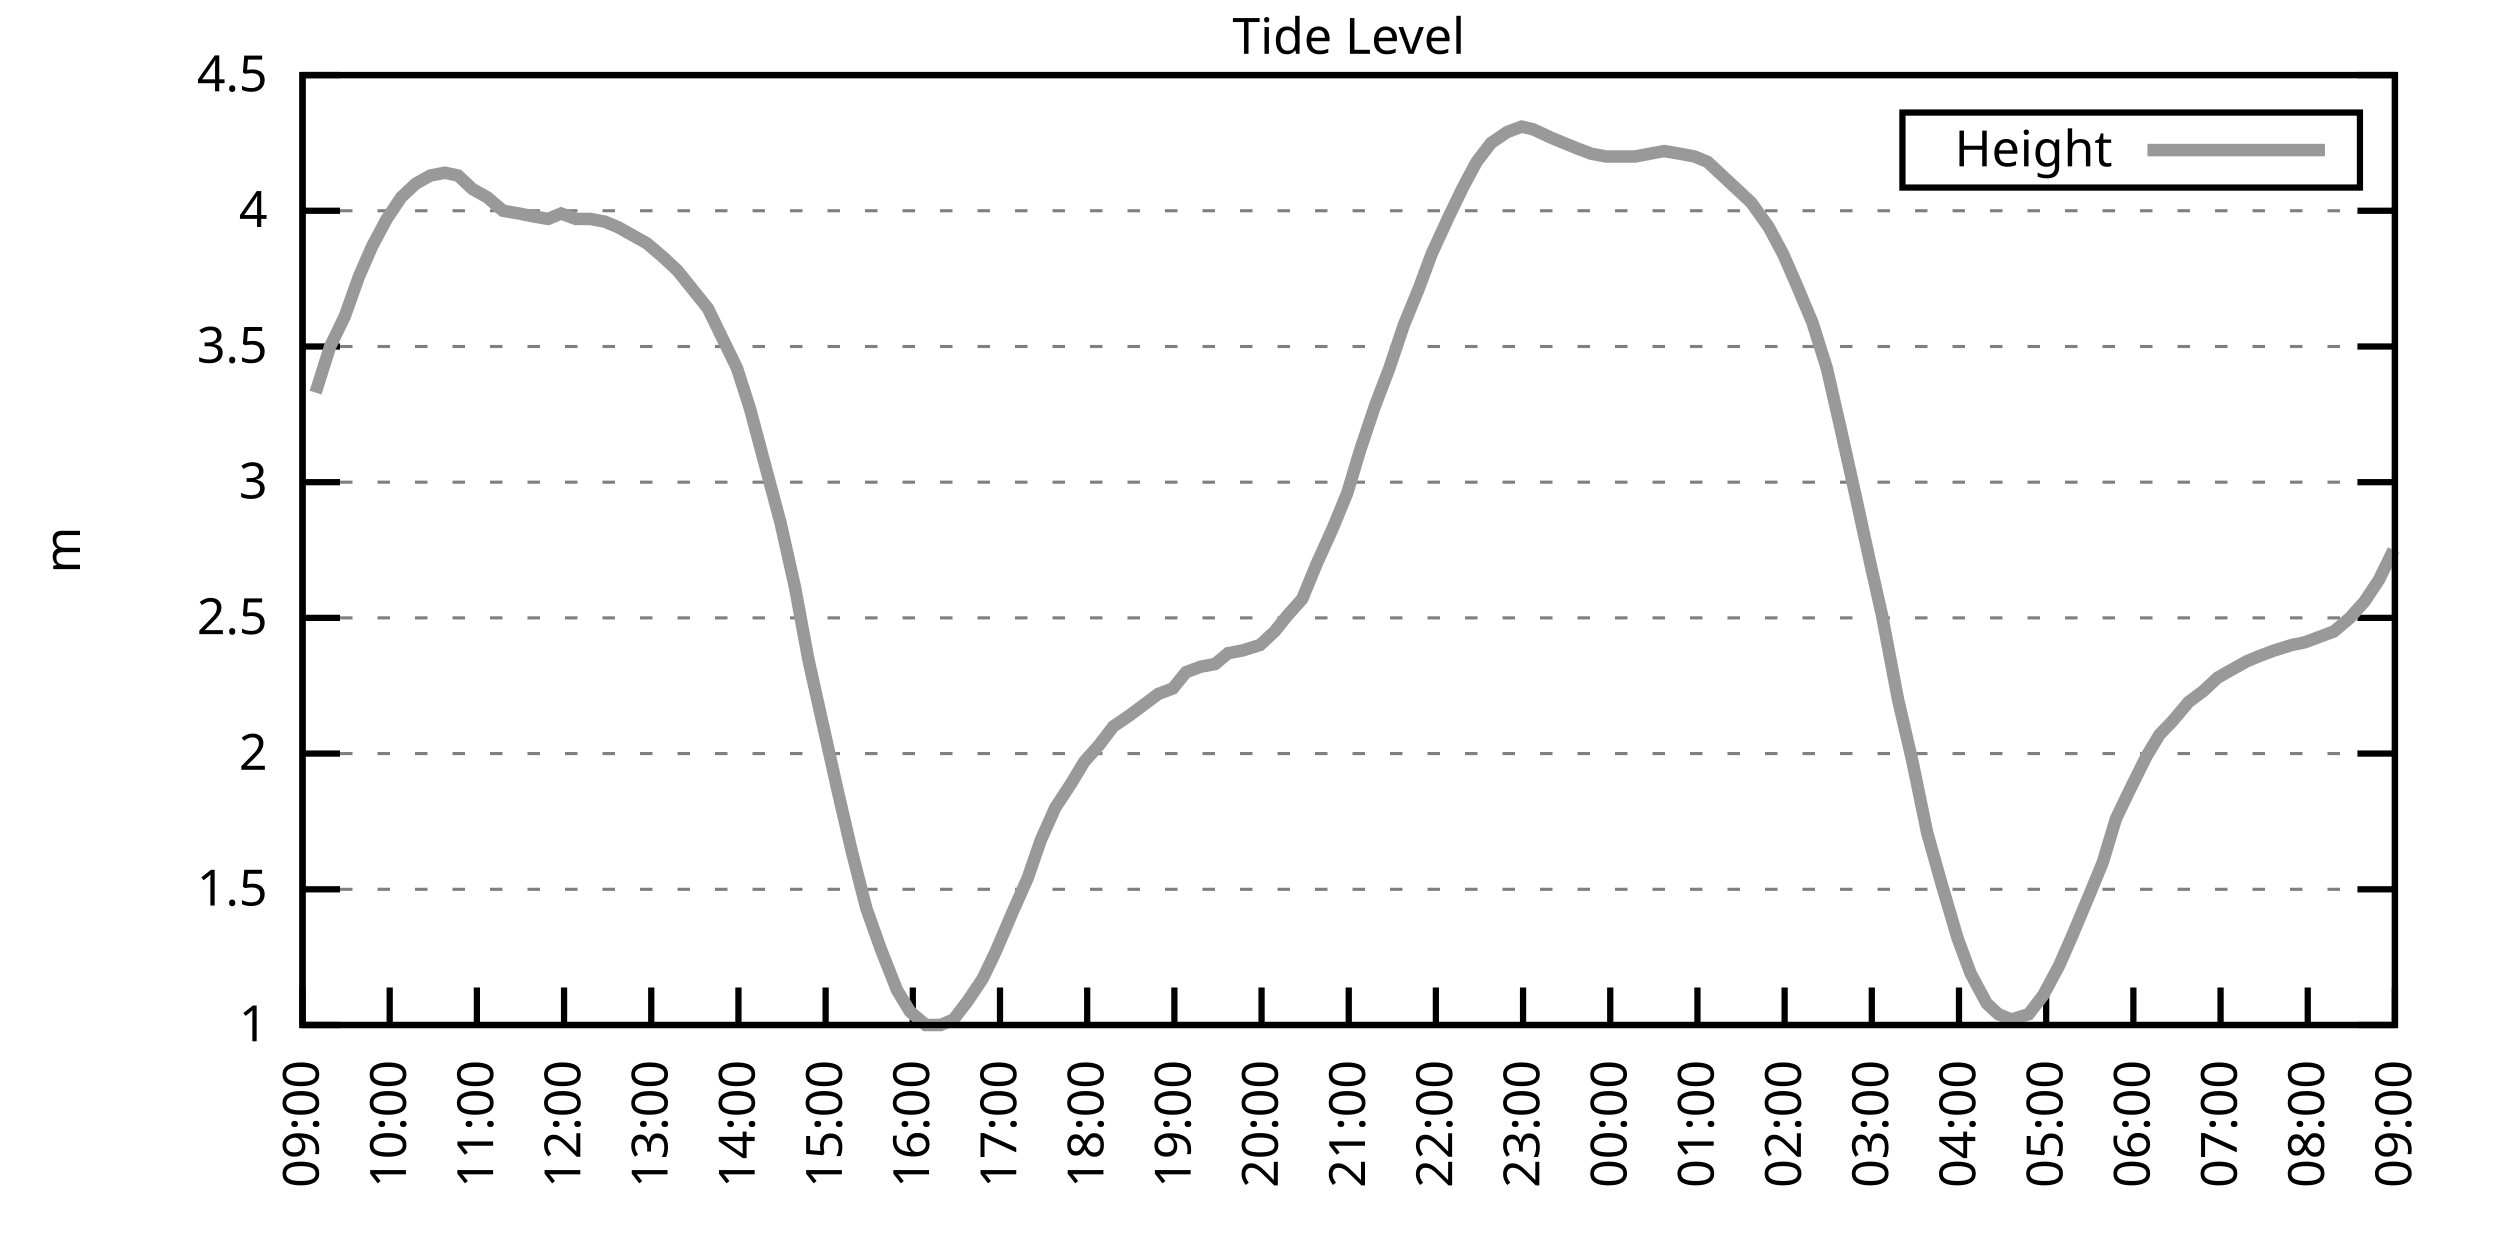
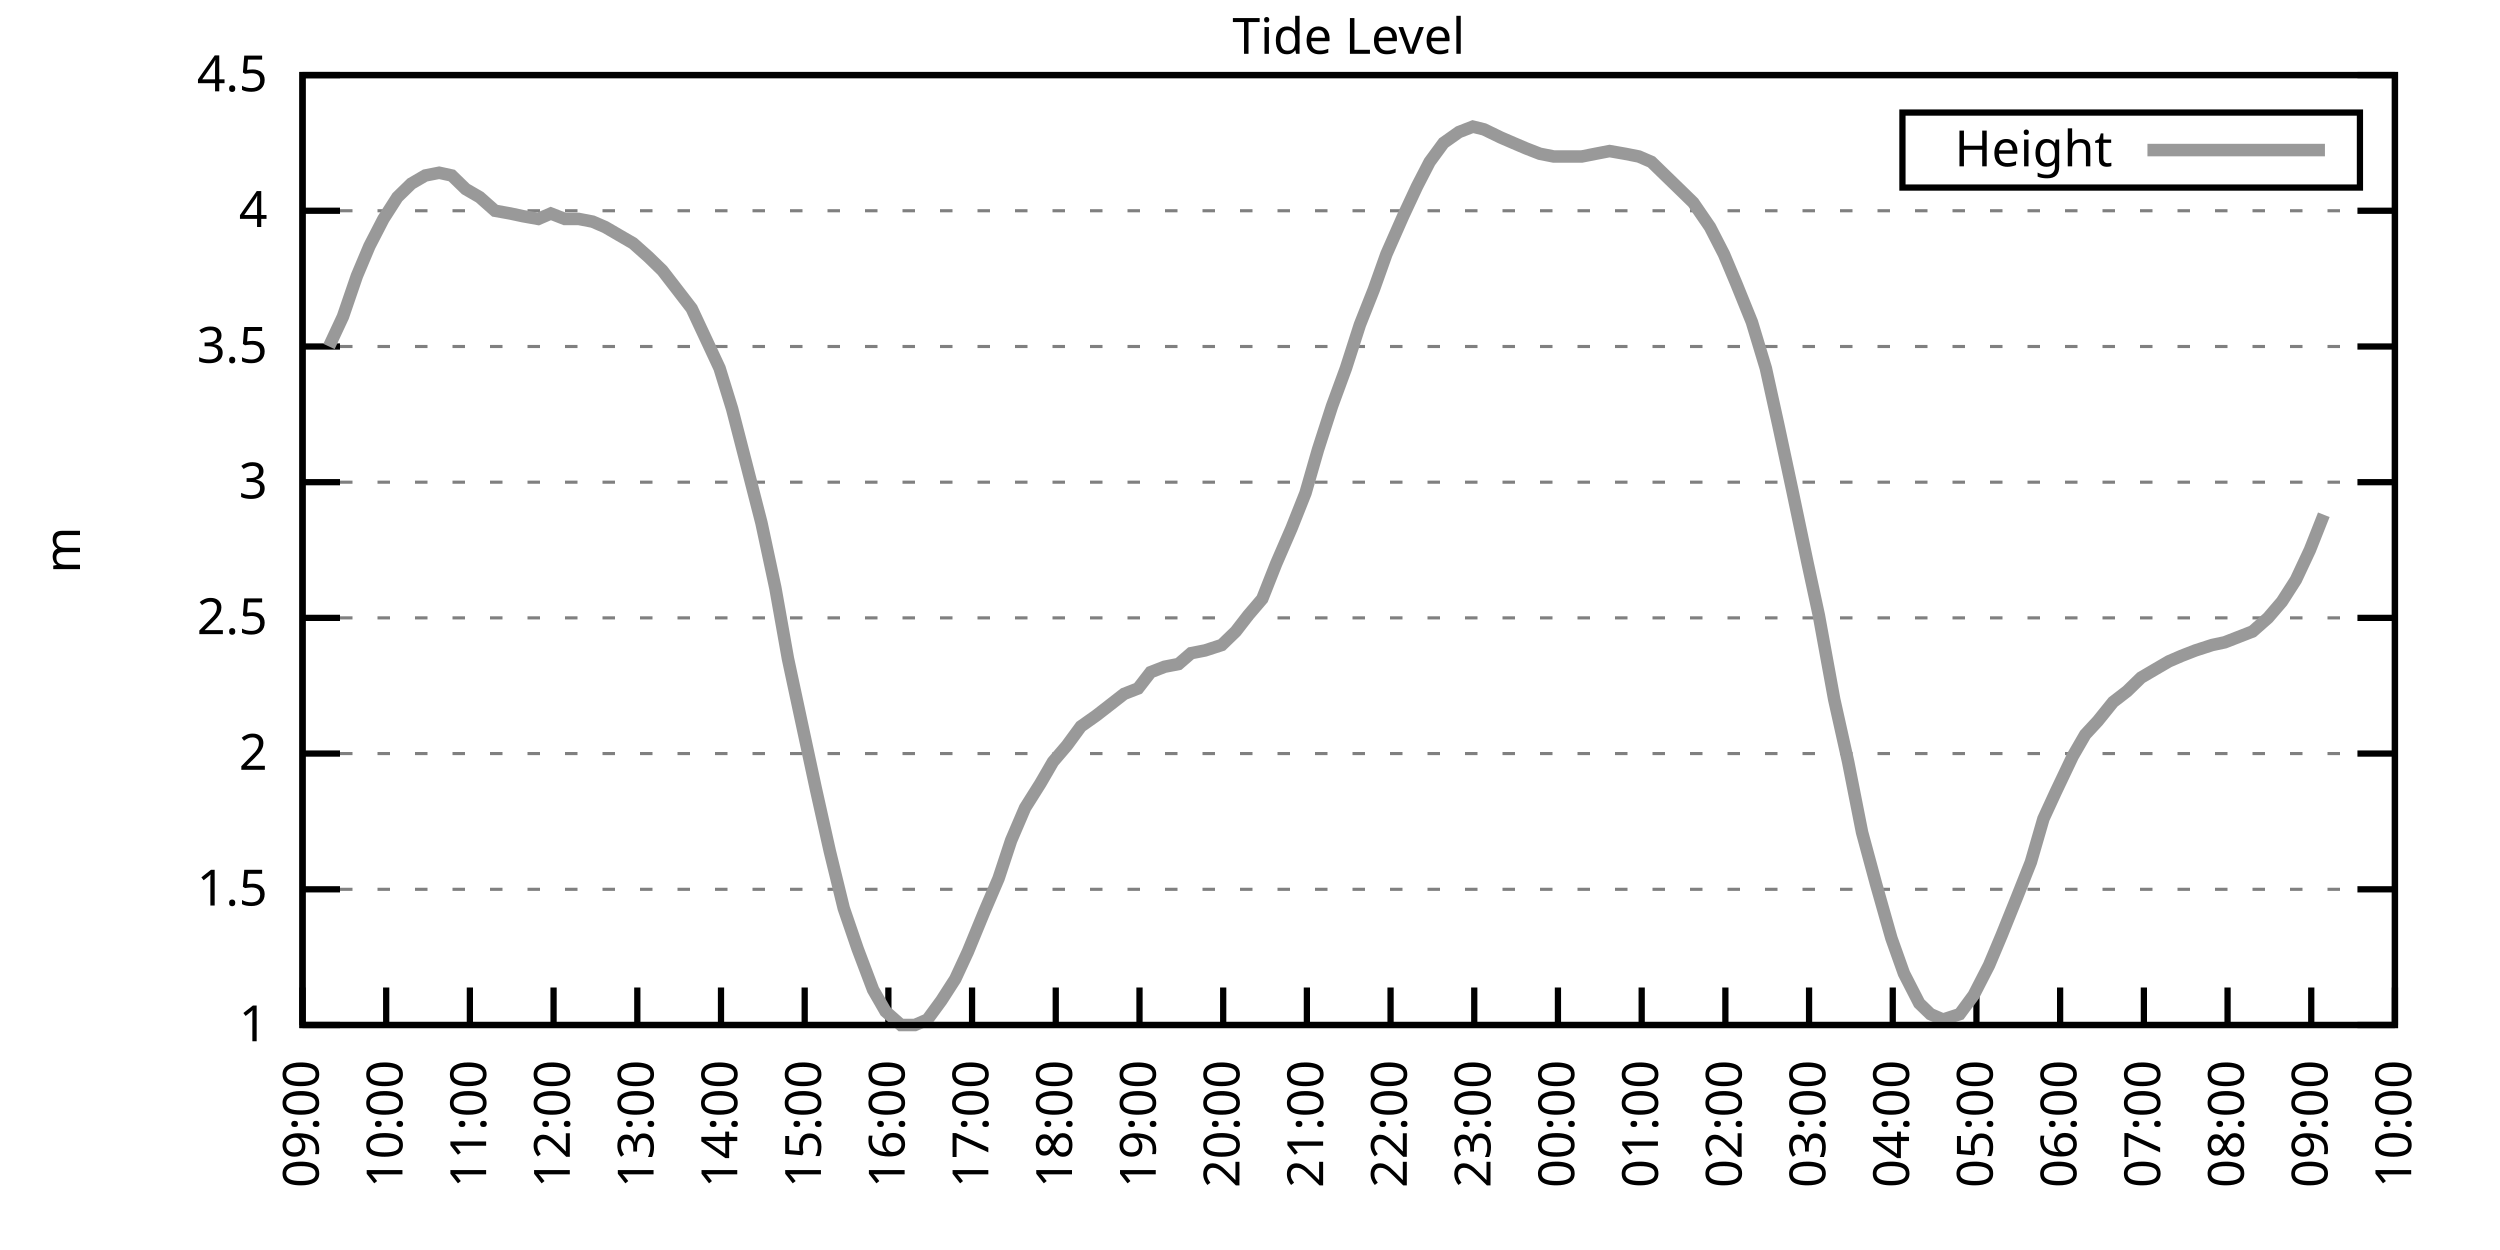
<svg xmlns="http://www.w3.org/2000/svg" xmlns:xlink="http://www.w3.org/1999/xlink" width="400" height="200" viewBox="0 0 400 200">
  <g id="gnuplot_canvas">
    <rect x="0" y="0" width="400" height="200" fill="none" />
    <defs>
      <circle id="gpDot" r="0.5" stroke-width="0.5" stroke="currentColor" />
      <path id="gpPt0" stroke-width="0.333" stroke="currentColor" d="M-1,0 h2 M0,-1 v2" />
      <path id="gpPt1" stroke-width="0.333" stroke="currentColor" d="M-1,-1 L1,1 M1,-1 L-1,1" />
      <path id="gpPt2" stroke-width="0.333" stroke="currentColor" d="M-1,0 L1,0 M0,-1 L0,1 M-1,-1 L1,1 M-1,1 L1,-1" />
      <rect id="gpPt3" stroke-width="0.333" stroke="currentColor" x="-1" y="-1" width="2" height="2" />
      <rect id="gpPt4" stroke-width="0.333" stroke="currentColor" fill="currentColor" x="-1" y="-1" width="2" height="2" />
      <circle id="gpPt5" stroke-width="0.333" stroke="currentColor" cx="0" cy="0" r="1" />
      <use xlink:href="#gpPt5" id="gpPt6" fill="currentColor" stroke="none" />
      <path id="gpPt7" stroke-width="0.333" stroke="currentColor" d="M0,-1.33 L-1.33,0.67 L1.33,0.67 z" />
      <use xlink:href="#gpPt7" id="gpPt8" fill="currentColor" stroke="none" />
      <use xlink:href="#gpPt7" id="gpPt9" stroke="currentColor" transform="rotate(180)" />
      <use xlink:href="#gpPt9" id="gpPt10" fill="currentColor" stroke="none" />
      <use xlink:href="#gpPt3" id="gpPt11" stroke="currentColor" transform="rotate(45)" />
      <use xlink:href="#gpPt11" id="gpPt12" fill="currentColor" stroke="none" />
      <path id="gpPt13" stroke-width="0.333" stroke="currentColor" d="M0,1.330 L1.265,0.411 L0.782,-1.067 L-0.782,-1.076 L-1.265,0.411 z" />
      <use xlink:href="#gpPt13" id="gpPt14" fill="currentColor" stroke="none" />
      <filter id="textbox" filterUnits="objectBoundingBox" x="0" y="0" height="1" width="1">
        <feFlood flood-color="white" flood-opacity="1" result="bgnd" />
        <feComposite in="SourceGraphic" in2="bgnd" operator="atop" />
      </filter>
      <filter id="greybox" filterUnits="objectBoundingBox" x="0" y="0" height="1" width="1">
        <feFlood flood-color="lightgrey" flood-opacity="1" result="grey" />
        <feComposite in="SourceGraphic" in2="grey" operator="atop" />
      </filter>
    </defs>
    <g fill="none" color="white" stroke="currentColor" stroke-width="1.00" stroke-linecap="butt" stroke-linejoin="miter">
</g>
    <g fill="none" color="black" stroke="currentColor" stroke-width="1.00" stroke-linecap="butt" stroke-linejoin="miter">
      <g stroke="none" shape-rendering="crispEdges">
        <polygon fill="rgb(255, 255, 255)" points="48.40,164.00 383.18,164.00 383.18,12.02 48.40,12.02 " />
      </g>
    </g>
    <g fill="none" color="black" stroke="currentColor" stroke-width="1.00" stroke-linecap="butt" stroke-linejoin="miter">
</g>
    <g fill="none" color="black" stroke="black" stroke-width="0.50" stroke-linecap="butt" stroke-linejoin="miter">
</g>
    <g fill="none" color="gray" stroke="currentColor" stroke-width="0.50" stroke-linecap="butt" stroke-linejoin="miter">
      <path stroke="gray" stroke-dasharray="2,4" class="gridline" d="M48.40,164.00 L383.19,164.00  " />
    </g>
    <g fill="none" color="gray" stroke="gray" stroke-width="1.00" stroke-linecap="butt" stroke-linejoin="miter">
</g>
    <g fill="none" color="black" stroke="currentColor" stroke-width="1.00" stroke-linecap="butt" stroke-linejoin="miter">
      <path stroke="black" d="M48.40,164.00 L54.40,164.00 M383.19,164.00 L377.19,164.00  " />
      <g transform="translate(42.80,166.60)" stroke="none" fill="black" font-family="Sans" font-size="8.00" text-anchor="end">
        <text>
          <tspan font-family="Sans"> 1</tspan>
        </text>
      </g>
    </g>
    <g fill="none" color="black" stroke="currentColor" stroke-width="1.00" stroke-linecap="butt" stroke-linejoin="miter">
</g>
    <g fill="none" color="black" stroke="black" stroke-width="0.50" stroke-linecap="butt" stroke-linejoin="miter">
</g>
    <g fill="none" color="gray" stroke="currentColor" stroke-width="0.50" stroke-linecap="butt" stroke-linejoin="miter">
      <path stroke="gray" stroke-dasharray="2,4" class="gridline" d="M48.40,142.29 L383.19,142.29  " />
    </g>
    <g fill="none" color="gray" stroke="gray" stroke-width="1.00" stroke-linecap="butt" stroke-linejoin="miter">
</g>
    <g fill="none" color="black" stroke="currentColor" stroke-width="1.00" stroke-linecap="butt" stroke-linejoin="miter">
      <path stroke="black" d="M48.40,142.29 L54.40,142.29 M383.19,142.29 L377.19,142.29  " />
      <g transform="translate(42.80,144.89)" stroke="none" fill="black" font-family="Sans" font-size="8.00" text-anchor="end">
        <text>
          <tspan font-family="Sans"> 1.5</tspan>
        </text>
      </g>
    </g>
    <g fill="none" color="black" stroke="currentColor" stroke-width="1.00" stroke-linecap="butt" stroke-linejoin="miter">
</g>
    <g fill="none" color="black" stroke="black" stroke-width="0.50" stroke-linecap="butt" stroke-linejoin="miter">
</g>
    <g fill="none" color="gray" stroke="currentColor" stroke-width="0.50" stroke-linecap="butt" stroke-linejoin="miter">
      <path stroke="gray" stroke-dasharray="2,4" class="gridline" d="M48.40,120.57 L383.19,120.57  " />
    </g>
    <g fill="none" color="gray" stroke="gray" stroke-width="1.00" stroke-linecap="butt" stroke-linejoin="miter">
</g>
    <g fill="none" color="black" stroke="currentColor" stroke-width="1.00" stroke-linecap="butt" stroke-linejoin="miter">
      <path stroke="black" d="M48.40,120.57 L54.40,120.57 M383.19,120.57 L377.19,120.57  " />
      <g transform="translate(42.80,123.17)" stroke="none" fill="black" font-family="Sans" font-size="8.00" text-anchor="end">
        <text>
          <tspan font-family="Sans"> 2</tspan>
        </text>
      </g>
    </g>
    <g fill="none" color="black" stroke="currentColor" stroke-width="1.00" stroke-linecap="butt" stroke-linejoin="miter">
</g>
    <g fill="none" color="black" stroke="black" stroke-width="0.50" stroke-linecap="butt" stroke-linejoin="miter">
</g>
    <g fill="none" color="gray" stroke="currentColor" stroke-width="0.50" stroke-linecap="butt" stroke-linejoin="miter">
      <path stroke="gray" stroke-dasharray="2,4" class="gridline" d="M48.40,98.86 L383.19,98.86  " />
    </g>
    <g fill="none" color="gray" stroke="gray" stroke-width="1.00" stroke-linecap="butt" stroke-linejoin="miter">
</g>
    <g fill="none" color="black" stroke="currentColor" stroke-width="1.00" stroke-linecap="butt" stroke-linejoin="miter">
      <path stroke="black" d="M48.40,98.86 L54.40,98.86 M383.19,98.86 L377.19,98.86  " />
      <g transform="translate(42.80,101.46)" stroke="none" fill="black" font-family="Sans" font-size="8.00" text-anchor="end">
        <text>
          <tspan font-family="Sans"> 2.5</tspan>
        </text>
      </g>
    </g>
    <g fill="none" color="black" stroke="currentColor" stroke-width="1.00" stroke-linecap="butt" stroke-linejoin="miter">
</g>
    <g fill="none" color="black" stroke="black" stroke-width="0.50" stroke-linecap="butt" stroke-linejoin="miter">
</g>
    <g fill="none" color="gray" stroke="currentColor" stroke-width="0.50" stroke-linecap="butt" stroke-linejoin="miter">
      <path stroke="gray" stroke-dasharray="2,4" class="gridline" d="M48.40,77.15 L383.19,77.15  " />
    </g>
    <g fill="none" color="gray" stroke="gray" stroke-width="1.00" stroke-linecap="butt" stroke-linejoin="miter">
</g>
    <g fill="none" color="black" stroke="currentColor" stroke-width="1.00" stroke-linecap="butt" stroke-linejoin="miter">
      <path stroke="black" d="M48.40,77.15 L54.40,77.15 M383.19,77.15 L377.19,77.15  " />
      <g transform="translate(42.80,79.75)" stroke="none" fill="black" font-family="Sans" font-size="8.00" text-anchor="end">
        <text>
          <tspan font-family="Sans"> 3</tspan>
        </text>
      </g>
    </g>
    <g fill="none" color="black" stroke="currentColor" stroke-width="1.00" stroke-linecap="butt" stroke-linejoin="miter">
</g>
    <g fill="none" color="black" stroke="black" stroke-width="0.50" stroke-linecap="butt" stroke-linejoin="miter">
</g>
    <g fill="none" color="gray" stroke="currentColor" stroke-width="0.50" stroke-linecap="butt" stroke-linejoin="miter">
      <path stroke="gray" stroke-dasharray="2,4" class="gridline" d="M48.40,55.44 L383.19,55.44  " />
    </g>
    <g fill="none" color="gray" stroke="gray" stroke-width="1.00" stroke-linecap="butt" stroke-linejoin="miter">
</g>
    <g fill="none" color="black" stroke="currentColor" stroke-width="1.00" stroke-linecap="butt" stroke-linejoin="miter">
      <path stroke="black" d="M48.40,55.44 L54.40,55.44 M383.19,55.44 L377.19,55.44  " />
      <g transform="translate(42.80,58.04)" stroke="none" fill="black" font-family="Sans" font-size="8.00" text-anchor="end">
        <text>
          <tspan font-family="Sans"> 3.5</tspan>
        </text>
      </g>
    </g>
    <g fill="none" color="black" stroke="currentColor" stroke-width="1.00" stroke-linecap="butt" stroke-linejoin="miter">
</g>
    <g fill="none" color="black" stroke="black" stroke-width="0.50" stroke-linecap="butt" stroke-linejoin="miter">
</g>
    <g fill="none" color="gray" stroke="currentColor" stroke-width="0.50" stroke-linecap="butt" stroke-linejoin="miter">
      <path stroke="gray" stroke-dasharray="2,4" class="gridline" d="M48.40,33.72 L383.19,33.72  " />
    </g>
    <g fill="none" color="gray" stroke="gray" stroke-width="1.00" stroke-linecap="butt" stroke-linejoin="miter">
</g>
    <g fill="none" color="black" stroke="currentColor" stroke-width="1.00" stroke-linecap="butt" stroke-linejoin="miter">
      <path stroke="black" d="M48.40,33.72 L54.40,33.72 M383.19,33.72 L377.19,33.72  " />
      <g transform="translate(42.80,36.32)" stroke="none" fill="black" font-family="Sans" font-size="8.00" text-anchor="end">
        <text>
          <tspan font-family="Sans"> 4</tspan>
        </text>
      </g>
    </g>
    <g fill="none" color="black" stroke="currentColor" stroke-width="1.00" stroke-linecap="butt" stroke-linejoin="miter">
</g>
    <g fill="none" color="black" stroke="black" stroke-width="0.50" stroke-linecap="butt" stroke-linejoin="miter">
</g>
    <g fill="none" color="gray" stroke="currentColor" stroke-width="0.50" stroke-linecap="butt" stroke-linejoin="miter">
      <path stroke="gray" stroke-dasharray="2,4" class="gridline" d="M48.40,12.01 L383.19,12.01  " />
    </g>
    <g fill="none" color="gray" stroke="gray" stroke-width="1.00" stroke-linecap="butt" stroke-linejoin="miter">
</g>
    <g fill="none" color="black" stroke="currentColor" stroke-width="1.00" stroke-linecap="butt" stroke-linejoin="miter">
      <path stroke="black" d="M48.40,12.01 L54.40,12.01 M383.19,12.01 L377.19,12.01  " />
      <g transform="translate(42.80,14.61)" stroke="none" fill="black" font-family="Sans" font-size="8.00" text-anchor="end">
        <text>
          <tspan font-family="Sans"> 4.5</tspan>
        </text>
      </g>
    </g>
    <g fill="none" color="black" stroke="currentColor" stroke-width="1.00" stroke-linecap="butt" stroke-linejoin="miter">
      <path stroke="black" d="M48.40,164.00 L48.40,158.00  " />
      <g transform="translate(51.00,169.60) rotate(270.00)" stroke="none" fill="black" font-family="Sans" font-size="8.00" text-anchor="end">
        <text>
          <tspan font-family="Sans">09:00</tspan>
        </text>
      </g>
    </g>
    <g fill="none" color="black" stroke="currentColor" stroke-width="1.00" stroke-linecap="butt" stroke-linejoin="miter">
-       <path stroke="black" d="M62.35,164.00 L62.35,158.00  " />
-       <g transform="translate(64.95,169.60) rotate(270.00)" stroke="none" fill="black" font-family="Sans" font-size="8.00" text-anchor="end">
+       <path stroke="black" d="M61.79,164.00 L61.79,158.00  " />
+       <g transform="translate(64.39,169.60) rotate(270.00)" stroke="none" fill="black" font-family="Sans" font-size="8.00" text-anchor="end">
        <text>
          <tspan font-family="Sans">10:00</tspan>
        </text>
      </g>
    </g>
    <g fill="none" color="black" stroke="currentColor" stroke-width="1.00" stroke-linecap="butt" stroke-linejoin="miter">
-       <path stroke="black" d="M76.30,164.00 L76.30,158.00  " />
-       <g transform="translate(78.90,169.60) rotate(270.00)" stroke="none" fill="black" font-family="Sans" font-size="8.00" text-anchor="end">
+       <path stroke="black" d="M75.18,164.00 L75.18,158.00  " />
+       <g transform="translate(77.78,169.60) rotate(270.00)" stroke="none" fill="black" font-family="Sans" font-size="8.00" text-anchor="end">
        <text>
          <tspan font-family="Sans">11:00</tspan>
        </text>
      </g>
    </g>
    <g fill="none" color="black" stroke="currentColor" stroke-width="1.00" stroke-linecap="butt" stroke-linejoin="miter">
-       <path stroke="black" d="M90.25,164.00 L90.25,158.00  " />
-       <g transform="translate(92.85,169.60) rotate(270.00)" stroke="none" fill="black" font-family="Sans" font-size="8.00" text-anchor="end">
+       <path stroke="black" d="M88.57,164.00 L88.57,158.00  " />
+       <g transform="translate(91.17,169.60) rotate(270.00)" stroke="none" fill="black" font-family="Sans" font-size="8.00" text-anchor="end">
        <text>
          <tspan font-family="Sans">12:00</tspan>
        </text>
      </g>
    </g>
    <g fill="none" color="black" stroke="currentColor" stroke-width="1.00" stroke-linecap="butt" stroke-linejoin="miter">
-       <path stroke="black" d="M104.20,164.00 L104.20,158.00  " />
-       <g transform="translate(106.80,169.60) rotate(270.00)" stroke="none" fill="black" font-family="Sans" font-size="8.00" text-anchor="end">
+       <path stroke="black" d="M101.97,164.00 L101.97,158.00  " />
+       <g transform="translate(104.57,169.60) rotate(270.00)" stroke="none" fill="black" font-family="Sans" font-size="8.00" text-anchor="end">
        <text>
          <tspan font-family="Sans">13:00</tspan>
        </text>
      </g>
    </g>
    <g fill="none" color="black" stroke="currentColor" stroke-width="1.00" stroke-linecap="butt" stroke-linejoin="miter">
-       <path stroke="black" d="M118.15,164.00 L118.15,158.00  " />
-       <g transform="translate(120.75,169.60) rotate(270.00)" stroke="none" fill="black" font-family="Sans" font-size="8.00" text-anchor="end">
+       <path stroke="black" d="M115.36,164.00 L115.36,158.00  " />
+       <g transform="translate(117.96,169.60) rotate(270.00)" stroke="none" fill="black" font-family="Sans" font-size="8.00" text-anchor="end">
        <text>
          <tspan font-family="Sans">14:00</tspan>
        </text>
      </g>
    </g>
    <g fill="none" color="black" stroke="currentColor" stroke-width="1.00" stroke-linecap="butt" stroke-linejoin="miter">
-       <path stroke="black" d="M132.10,164.00 L132.10,158.00  " />
-       <g transform="translate(134.70,169.60) rotate(270.00)" stroke="none" fill="black" font-family="Sans" font-size="8.00" text-anchor="end">
+       <path stroke="black" d="M128.75,164.00 L128.75,158.00  " />
+       <g transform="translate(131.35,169.60) rotate(270.00)" stroke="none" fill="black" font-family="Sans" font-size="8.00" text-anchor="end">
        <text>
          <tspan font-family="Sans">15:00</tspan>
        </text>
      </g>
    </g>
    <g fill="none" color="black" stroke="currentColor" stroke-width="1.00" stroke-linecap="butt" stroke-linejoin="miter">
-       <path stroke="black" d="M146.05,164.00 L146.05,158.00  " />
-       <g transform="translate(148.65,169.60) rotate(270.00)" stroke="none" fill="black" font-family="Sans" font-size="8.00" text-anchor="end">
+       <path stroke="black" d="M142.14,164.00 L142.14,158.00  " />
+       <g transform="translate(144.74,169.60) rotate(270.00)" stroke="none" fill="black" font-family="Sans" font-size="8.00" text-anchor="end">
        <text>
          <tspan font-family="Sans">16:00</tspan>
        </text>
      </g>
    </g>
    <g fill="none" color="black" stroke="currentColor" stroke-width="1.00" stroke-linecap="butt" stroke-linejoin="miter">
-       <path stroke="black" d="M160.00,164.00 L160.00,158.00  " />
-       <g transform="translate(162.60,169.60) rotate(270.00)" stroke="none" fill="black" font-family="Sans" font-size="8.00" text-anchor="end">
+       <path stroke="black" d="M155.53,164.00 L155.53,158.00  " />
+       <g transform="translate(158.13,169.60) rotate(270.00)" stroke="none" fill="black" font-family="Sans" font-size="8.00" text-anchor="end">
        <text>
          <tspan font-family="Sans">17:00</tspan>
        </text>
      </g>
    </g>
    <g fill="none" color="black" stroke="currentColor" stroke-width="1.00" stroke-linecap="butt" stroke-linejoin="miter">
-       <path stroke="black" d="M173.95,164.00 L173.95,158.00  " />
-       <g transform="translate(176.55,169.60) rotate(270.00)" stroke="none" fill="black" font-family="Sans" font-size="8.00" text-anchor="end">
+       <path stroke="black" d="M168.92,164.00 L168.92,158.00  " />
+       <g transform="translate(171.52,169.60) rotate(270.00)" stroke="none" fill="black" font-family="Sans" font-size="8.00" text-anchor="end">
        <text>
          <tspan font-family="Sans">18:00</tspan>
        </text>
      </g>
    </g>
    <g fill="none" color="black" stroke="currentColor" stroke-width="1.00" stroke-linecap="butt" stroke-linejoin="miter">
-       <path stroke="black" d="M187.90,164.00 L187.90,158.00  " />
-       <g transform="translate(190.50,169.60) rotate(270.00)" stroke="none" fill="black" font-family="Sans" font-size="8.00" text-anchor="end">
+       <path stroke="black" d="M182.32,164.00 L182.32,158.00  " />
+       <g transform="translate(184.92,169.60) rotate(270.00)" stroke="none" fill="black" font-family="Sans" font-size="8.00" text-anchor="end">
        <text>
          <tspan font-family="Sans">19:00</tspan>
        </text>
      </g>
    </g>
    <g fill="none" color="black" stroke="currentColor" stroke-width="1.00" stroke-linecap="butt" stroke-linejoin="miter">
-       <path stroke="black" d="M201.85,164.00 L201.85,158.00  " />
-       <g transform="translate(204.45,169.60) rotate(270.00)" stroke="none" fill="black" font-family="Sans" font-size="8.00" text-anchor="end">
+       <path stroke="black" d="M195.71,164.00 L195.71,158.00  " />
+       <g transform="translate(198.31,169.60) rotate(270.00)" stroke="none" fill="black" font-family="Sans" font-size="8.00" text-anchor="end">
        <text>
          <tspan font-family="Sans">20:00</tspan>
        </text>
      </g>
    </g>
    <g fill="none" color="black" stroke="currentColor" stroke-width="1.00" stroke-linecap="butt" stroke-linejoin="miter">
-       <path stroke="black" d="M215.80,164.00 L215.80,158.00  " />
-       <g transform="translate(218.40,169.60) rotate(270.00)" stroke="none" fill="black" font-family="Sans" font-size="8.00" text-anchor="end">
+       <path stroke="black" d="M209.10,164.00 L209.10,158.00  " />
+       <g transform="translate(211.70,169.60) rotate(270.00)" stroke="none" fill="black" font-family="Sans" font-size="8.00" text-anchor="end">
        <text>
          <tspan font-family="Sans">21:00</tspan>
        </text>
      </g>
    </g>
    <g fill="none" color="black" stroke="currentColor" stroke-width="1.00" stroke-linecap="butt" stroke-linejoin="miter">
-       <path stroke="black" d="M229.74,164.00 L229.74,158.00  " />
-       <g transform="translate(232.34,169.60) rotate(270.00)" stroke="none" fill="black" font-family="Sans" font-size="8.00" text-anchor="end">
+       <path stroke="black" d="M222.49,164.00 L222.49,158.00  " />
+       <g transform="translate(225.09,169.60) rotate(270.00)" stroke="none" fill="black" font-family="Sans" font-size="8.00" text-anchor="end">
        <text>
          <tspan font-family="Sans">22:00</tspan>
        </text>
      </g>
    </g>
    <g fill="none" color="black" stroke="currentColor" stroke-width="1.00" stroke-linecap="butt" stroke-linejoin="miter">
-       <path stroke="black" d="M243.69,164.00 L243.69,158.00  " />
-       <g transform="translate(246.29,169.60) rotate(270.00)" stroke="none" fill="black" font-family="Sans" font-size="8.00" text-anchor="end">
+       <path stroke="black" d="M235.88,164.00 L235.88,158.00  " />
+       <g transform="translate(238.48,169.60) rotate(270.00)" stroke="none" fill="black" font-family="Sans" font-size="8.00" text-anchor="end">
        <text>
          <tspan font-family="Sans">23:00</tspan>
        </text>
      </g>
    </g>
    <g fill="none" color="black" stroke="currentColor" stroke-width="1.00" stroke-linecap="butt" stroke-linejoin="miter">
-       <path stroke="black" d="M257.64,164.00 L257.64,158.00  " />
-       <g transform="translate(260.24,169.60) rotate(270.00)" stroke="none" fill="black" font-family="Sans" font-size="8.00" text-anchor="end">
+       <path stroke="black" d="M249.27,164.00 L249.27,158.00  " />
+       <g transform="translate(251.87,169.60) rotate(270.00)" stroke="none" fill="black" font-family="Sans" font-size="8.00" text-anchor="end">
        <text>
          <tspan font-family="Sans">00:00</tspan>
        </text>
      </g>
    </g>
    <g fill="none" color="black" stroke="currentColor" stroke-width="1.00" stroke-linecap="butt" stroke-linejoin="miter">
-       <path stroke="black" d="M271.59,164.00 L271.59,158.00  " />
-       <g transform="translate(274.19,169.60) rotate(270.00)" stroke="none" fill="black" font-family="Sans" font-size="8.00" text-anchor="end">
+       <path stroke="black" d="M262.67,164.00 L262.67,158.00  " />
+       <g transform="translate(265.27,169.60) rotate(270.00)" stroke="none" fill="black" font-family="Sans" font-size="8.00" text-anchor="end">
        <text>
          <tspan font-family="Sans">01:00</tspan>
        </text>
      </g>
    </g>
    <g fill="none" color="black" stroke="currentColor" stroke-width="1.00" stroke-linecap="butt" stroke-linejoin="miter">
-       <path stroke="black" d="M285.54,164.00 L285.54,158.00  " />
-       <g transform="translate(288.14,169.60) rotate(270.00)" stroke="none" fill="black" font-family="Sans" font-size="8.00" text-anchor="end">
+       <path stroke="black" d="M276.06,164.00 L276.06,158.00  " />
+       <g transform="translate(278.66,169.60) rotate(270.00)" stroke="none" fill="black" font-family="Sans" font-size="8.00" text-anchor="end">
        <text>
          <tspan font-family="Sans">02:00</tspan>
        </text>
      </g>
    </g>
    <g fill="none" color="black" stroke="currentColor" stroke-width="1.00" stroke-linecap="butt" stroke-linejoin="miter">
-       <path stroke="black" d="M299.49,164.00 L299.49,158.00  " />
-       <g transform="translate(302.09,169.60) rotate(270.00)" stroke="none" fill="black" font-family="Sans" font-size="8.00" text-anchor="end">
+       <path stroke="black" d="M289.45,164.00 L289.45,158.00  " />
+       <g transform="translate(292.05,169.60) rotate(270.00)" stroke="none" fill="black" font-family="Sans" font-size="8.00" text-anchor="end">
        <text>
          <tspan font-family="Sans">03:00</tspan>
        </text>
      </g>
    </g>
    <g fill="none" color="black" stroke="currentColor" stroke-width="1.00" stroke-linecap="butt" stroke-linejoin="miter">
-       <path stroke="black" d="M313.44,164.00 L313.44,158.00  " />
-       <g transform="translate(316.04,169.60) rotate(270.00)" stroke="none" fill="black" font-family="Sans" font-size="8.00" text-anchor="end">
+       <path stroke="black" d="M302.84,164.00 L302.84,158.00  " />
+       <g transform="translate(305.44,169.60) rotate(270.00)" stroke="none" fill="black" font-family="Sans" font-size="8.00" text-anchor="end">
        <text>
          <tspan font-family="Sans">04:00</tspan>
        </text>
      </g>
    </g>
    <g fill="none" color="black" stroke="currentColor" stroke-width="1.00" stroke-linecap="butt" stroke-linejoin="miter">
-       <path stroke="black" d="M327.39,164.00 L327.39,158.00  " />
-       <g transform="translate(329.99,169.60) rotate(270.00)" stroke="none" fill="black" font-family="Sans" font-size="8.00" text-anchor="end">
+       <path stroke="black" d="M316.23,164.00 L316.23,158.00  " />
+       <g transform="translate(318.83,169.60) rotate(270.00)" stroke="none" fill="black" font-family="Sans" font-size="8.00" text-anchor="end">
        <text>
          <tspan font-family="Sans">05:00</tspan>
        </text>
      </g>
    </g>
    <g fill="none" color="black" stroke="currentColor" stroke-width="1.00" stroke-linecap="butt" stroke-linejoin="miter">
-       <path stroke="black" d="M341.34,164.00 L341.34,158.00  " />
-       <g transform="translate(343.94,169.60) rotate(270.00)" stroke="none" fill="black" font-family="Sans" font-size="8.00" text-anchor="end">
+       <path stroke="black" d="M329.62,164.00 L329.62,158.00  " />
+       <g transform="translate(332.22,169.60) rotate(270.00)" stroke="none" fill="black" font-family="Sans" font-size="8.00" text-anchor="end">
        <text>
          <tspan font-family="Sans">06:00</tspan>
        </text>
      </g>
    </g>
    <g fill="none" color="black" stroke="currentColor" stroke-width="1.00" stroke-linecap="butt" stroke-linejoin="miter">
-       <path stroke="black" d="M355.29,164.00 L355.29,158.00  " />
-       <g transform="translate(357.89,169.60) rotate(270.00)" stroke="none" fill="black" font-family="Sans" font-size="8.00" text-anchor="end">
+       <path stroke="black" d="M343.02,164.00 L343.02,158.00  " />
+       <g transform="translate(345.62,169.60) rotate(270.00)" stroke="none" fill="black" font-family="Sans" font-size="8.00" text-anchor="end">
        <text>
          <tspan font-family="Sans">07:00</tspan>
        </text>
      </g>
    </g>
    <g fill="none" color="black" stroke="currentColor" stroke-width="1.00" stroke-linecap="butt" stroke-linejoin="miter">
-       <path stroke="black" d="M369.24,164.00 L369.24,158.00  " />
-       <g transform="translate(371.84,169.60) rotate(270.00)" stroke="none" fill="black" font-family="Sans" font-size="8.00" text-anchor="end">
+       <path stroke="black" d="M356.41,164.00 L356.41,158.00  " />
+       <g transform="translate(359.01,169.60) rotate(270.00)" stroke="none" fill="black" font-family="Sans" font-size="8.00" text-anchor="end">
        <text>
          <tspan font-family="Sans">08:00</tspan>
+         </text>
+       </g>
+     </g>
+     <g fill="none" color="black" stroke="currentColor" stroke-width="1.00" stroke-linecap="butt" stroke-linejoin="miter">
+       <path stroke="black" d="M369.80,164.00 L369.80,158.00  " />
+       <g transform="translate(372.40,169.60) rotate(270.00)" stroke="none" fill="black" font-family="Sans" font-size="8.00" text-anchor="end">
+         <text>
+           <tspan font-family="Sans">09:00</tspan>
        </text>
      </g>
    </g>
    <g fill="none" color="black" stroke="currentColor" stroke-width="1.00" stroke-linecap="butt" stroke-linejoin="miter">
      <path stroke="black" d="M383.19,164.00 L383.19,158.00  " />
      <g transform="translate(385.79,169.60) rotate(270.00)" stroke="none" fill="black" font-family="Sans" font-size="8.00" text-anchor="end">
        <text>
-           <tspan font-family="Sans">09:00</tspan>
+           <tspan font-family="Sans">10:00</tspan>
        </text>
      </g>
    </g>
    <g fill="none" color="black" stroke="currentColor" stroke-width="1.00" stroke-linecap="butt" stroke-linejoin="miter">
</g>
    <g fill="none" color="black" stroke="currentColor" stroke-width="1.00" stroke-linecap="butt" stroke-linejoin="miter">
      <path stroke="black" d="M48.40,12.01 L48.40,164.00 L383.19,164.00 L383.19,12.01 L48.40,12.01 Z  " />
    </g>
    <g fill="none" color="black" stroke="currentColor" stroke-width="1.00" stroke-linecap="butt" stroke-linejoin="miter">
</g>
    <g fill="none" color="black" stroke="currentColor" stroke-width="1.00" stroke-linecap="butt" stroke-linejoin="miter">
      <path stroke="black" d="M304.39,30.01 L304.39,18.01 L377.59,18.01 L377.59,30.01 L304.39,30.01 Z  " />
    </g>
    <g id="Tide_level_plot_1">
      <g fill="none" color="white" stroke="black" stroke-width="2.00" stroke-linecap="butt" stroke-linejoin="miter">
</g>
      <g fill="none" color="black" stroke="currentColor" stroke-width="2.00" stroke-linecap="butt" stroke-linejoin="miter">
        <g transform="translate(337.99,26.61)" stroke="none" fill="black" font-family="Sans" font-size="8.00" text-anchor="end">
          <text>
            <tspan font-family="Sans">Height</tspan>
          </text>
        </g>
      </g>
      <g fill="none" color="black" stroke="currentColor" stroke-width="2.00" stroke-linecap="butt" stroke-linejoin="miter">
-         <path stroke="rgb(153, 153, 153)" d="M343.59,24.01 L371.99,24.01 M50.49,62.82 L52.82,55.44 L55.14,50.66 L57.47,44.15 L59.56,39.37 L61.88,35.03   L64.21,31.55 L66.53,29.38 L68.86,28.08 L71.18,27.64 L73.28,28.08 L75.60,30.25 L77.93,31.55 L80.48,33.72   L83.04,34.16 L85.13,34.59 L87.69,35.03 L89.78,34.16 L92.11,35.03 L94.43,35.03 L96.76,35.46 L98.85,36.33   L101.18,37.63 L103.50,38.93 L106.06,41.11 L108.38,43.28 L110.48,45.88 L113.27,49.36 L115.59,54.13 L117.92,58.91   L120.01,65.42 L122.33,74.11 L124.89,83.66 L127.22,94.08 L129.31,105.38 L131.63,115.80 L133.96,126.22 L136.28,136.21   L138.61,145.33 L140.93,151.84 L143.49,158.35 L145.58,161.83 L148.14,164.00 L150.46,164.00 L152.56,163.13 L154.88,160.09   L157.21,156.62 L159.30,152.28 L162.09,145.76 L164.41,140.55 L166.51,134.47 L168.83,129.26 L171.39,125.35 L173.48,121.88   L175.81,119.27 L178.13,116.23 L180.69,114.49 L183.01,112.76 L185.34,111.02 L187.66,110.15 L189.76,107.55 L192.08,106.68   L194.41,106.24 L196.50,104.51 L198.82,104.07 L201.61,103.20 L203.94,101.03 L206.03,98.43 L208.36,95.82 L210.68,90.18   L213.24,84.53 L215.56,78.89 L217.65,71.94 L219.98,64.99 L222.30,58.91 L224.63,51.96 L226.95,46.32 L229.05,40.67   L231.84,34.59 L234.16,29.81 L236.25,25.91 L238.58,22.87 L241.14,21.13 L243.46,20.26 L245.32,20.70 L248.11,22.00   L250.20,22.87 L252.30,23.73 L254.62,24.60 L256.95,25.04 L259.27,25.04 L261.60,25.04 L263.92,24.60 L266.25,24.17   L268.80,24.60 L271.13,25.04 L273.22,25.91 L275.55,28.08 L278.34,30.68 L280.20,32.42 L282.99,36.33 L285.31,40.67   L287.40,45.45 L289.96,51.53 L292.29,58.91 L294.38,68.03 L296.70,78.45 L299.26,90.18 L301.12,98.43 L303.68,111.89   L306.00,121.88 L308.33,133.17 L310.65,141.42 L313.21,150.10 L315.30,155.75 L317.86,160.53 L319.72,162.26 L321.81,163.13   L324.60,162.26 L326.93,159.22 L329.48,154.45 L331.58,149.67 L334.13,143.59 L336.46,137.94 L338.55,131.00 L340.64,126.65   L343.43,121.01 L345.53,117.53 L347.62,115.36 L350.18,112.32 L352.50,110.59 L354.83,108.42 L357.15,107.11 L359.48,105.81   L361.57,104.94 L363.89,104.07 L366.68,103.20 L368.78,102.77 L371.10,101.90 L373.43,101.03 L375.98,98.86 L378.31,96.26   L380.63,92.78 L382.96,88.00  " />
+         <path stroke="rgb(153, 153, 153)" d="M343.59,24.01 L371.99,24.01 M52.64,55.44 L54.87,50.66 L57.10,44.15 L59.11,39.37 L61.35,35.03 L63.58,31.55   L65.81,29.38 L68.04,28.08 L70.27,27.64 L72.28,28.08 L74.51,30.25 L76.75,31.55 L79.20,33.72 L81.66,34.16   L83.66,34.59 L86.12,35.03 L88.13,34.16 L90.36,35.03 L92.59,35.03 L94.82,35.46 L96.83,36.33 L99.06,37.63   L101.30,38.93 L103.75,41.11 L105.98,43.28 L107.99,45.88 L110.67,49.36 L112.90,54.13 L115.13,58.91 L117.14,65.42   L119.38,74.11 L121.83,83.66 L124.06,94.08 L126.07,105.38 L128.30,115.80 L130.54,126.22 L132.77,136.21 L135.00,145.33   L137.23,151.84 L139.69,158.35 L141.69,161.83 L144.15,164.00 L146.38,164.00 L148.39,163.13 L150.62,160.09 L152.85,156.62   L154.86,152.28 L157.54,145.76 L159.77,140.55 L161.78,134.47 L164.01,129.26 L166.47,125.35 L168.48,121.88 L170.71,119.27   L172.94,116.23 L175.40,114.49 L177.63,112.76 L179.86,111.02 L182.09,110.15 L184.10,107.55 L186.33,106.68 L188.57,106.24   L190.57,104.51 L192.81,104.07 L195.48,103.20 L197.72,101.03 L199.73,98.43 L201.96,95.82 L204.19,90.18 L206.64,84.53   L208.88,78.89 L210.88,71.94 L213.12,64.99 L215.35,58.91 L217.58,51.96 L219.81,46.32 L221.82,40.67 L224.50,34.59   L226.73,29.81 L228.74,25.91 L230.97,22.87 L233.43,21.13 L235.66,20.26 L237.44,20.70 L240.12,22.00 L242.13,22.87   L244.14,23.73 L246.37,24.60 L248.60,25.04 L250.84,25.04 L253.07,25.04 L255.30,24.60 L257.53,24.17 L259.99,24.60   L262.22,25.04 L264.23,25.91 L266.46,28.08 L269.14,30.68 L270.92,32.42 L273.60,36.33 L275.83,40.67 L277.84,45.45   L280.30,51.53 L282.53,58.91 L284.54,68.03 L286.77,78.45 L289.23,90.18 L291.01,98.43 L293.47,111.89 L295.70,121.88   L297.93,133.17 L300.16,141.42 L302.62,150.10 L304.63,155.75 L307.08,160.53 L308.87,162.26 L310.88,163.13 L313.55,162.26   L315.79,159.22 L318.24,154.45 L320.25,149.67 L322.70,143.59 L324.94,137.94 L326.95,131.00 L328.95,126.65 L331.63,121.01   L333.64,117.53 L335.65,115.36 L338.10,112.32 L340.34,110.59 L342.57,108.42 L344.80,107.11 L347.03,105.81 L349.04,104.94   L351.27,104.07 L353.95,103.20 L355.96,102.77 L358.19,101.90 L360.42,101.03 L362.88,98.86 L365.11,96.26 L367.34,92.78   L369.58,88.00 L371.81,82.36  " />
      </g>
    </g>
    <g fill="none" color="black" stroke="currentColor" stroke-width="2.00" stroke-linecap="butt" stroke-linejoin="miter">
</g>
    <g fill="none" color="black" stroke="black" stroke-width="1.00" stroke-linecap="butt" stroke-linejoin="miter">
</g>
    <g fill="none" color="black" stroke="currentColor" stroke-width="1.00" stroke-linecap="butt" stroke-linejoin="miter">
      <path stroke="black" d="M48.40,12.01 L48.40,164.00 L383.19,164.00 L383.19,12.01 L48.40,12.01 Z  " />
      <g transform="translate(12.80,88.01) rotate(270.00)" stroke="none" fill="black" font-family="Sans" font-size="8.00" text-anchor="middle">
        <text>
          <tspan font-family="Sans">m</tspan>
        </text>
      </g>
    </g>
    <g fill="none" color="black" stroke="currentColor" stroke-width="1.00" stroke-linecap="butt" stroke-linejoin="miter">
</g>
    <g fill="none" color="black" stroke="currentColor" stroke-width="1.00" stroke-linecap="butt" stroke-linejoin="miter">
      <g transform="translate(215.79,8.61)" stroke="none" fill="black" font-family="Sans" font-size="8.00" text-anchor="middle">
        <text>
          <tspan font-family="Sans">Tide Level</tspan>
        </text>
      </g>
    </g>
    <g fill="none" color="black" stroke="currentColor" stroke-width="1.00" stroke-linecap="butt" stroke-linejoin="miter">
</g>
  </g>
</svg>
